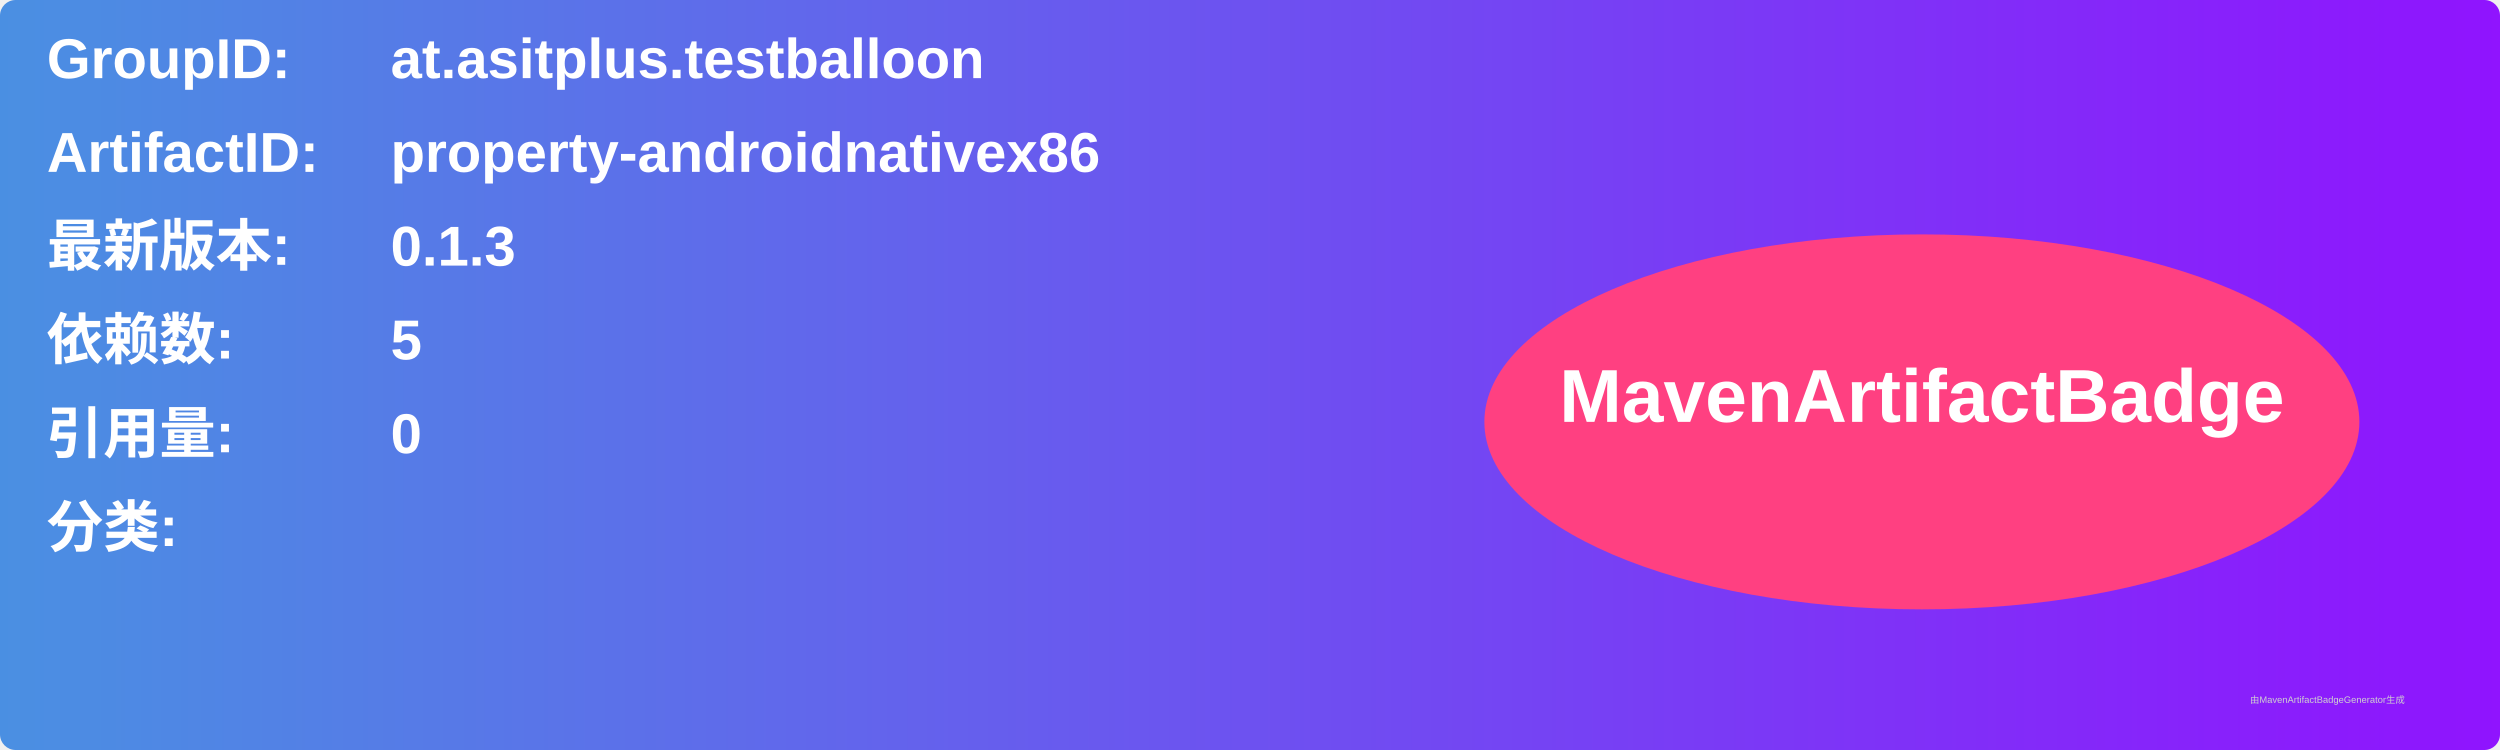
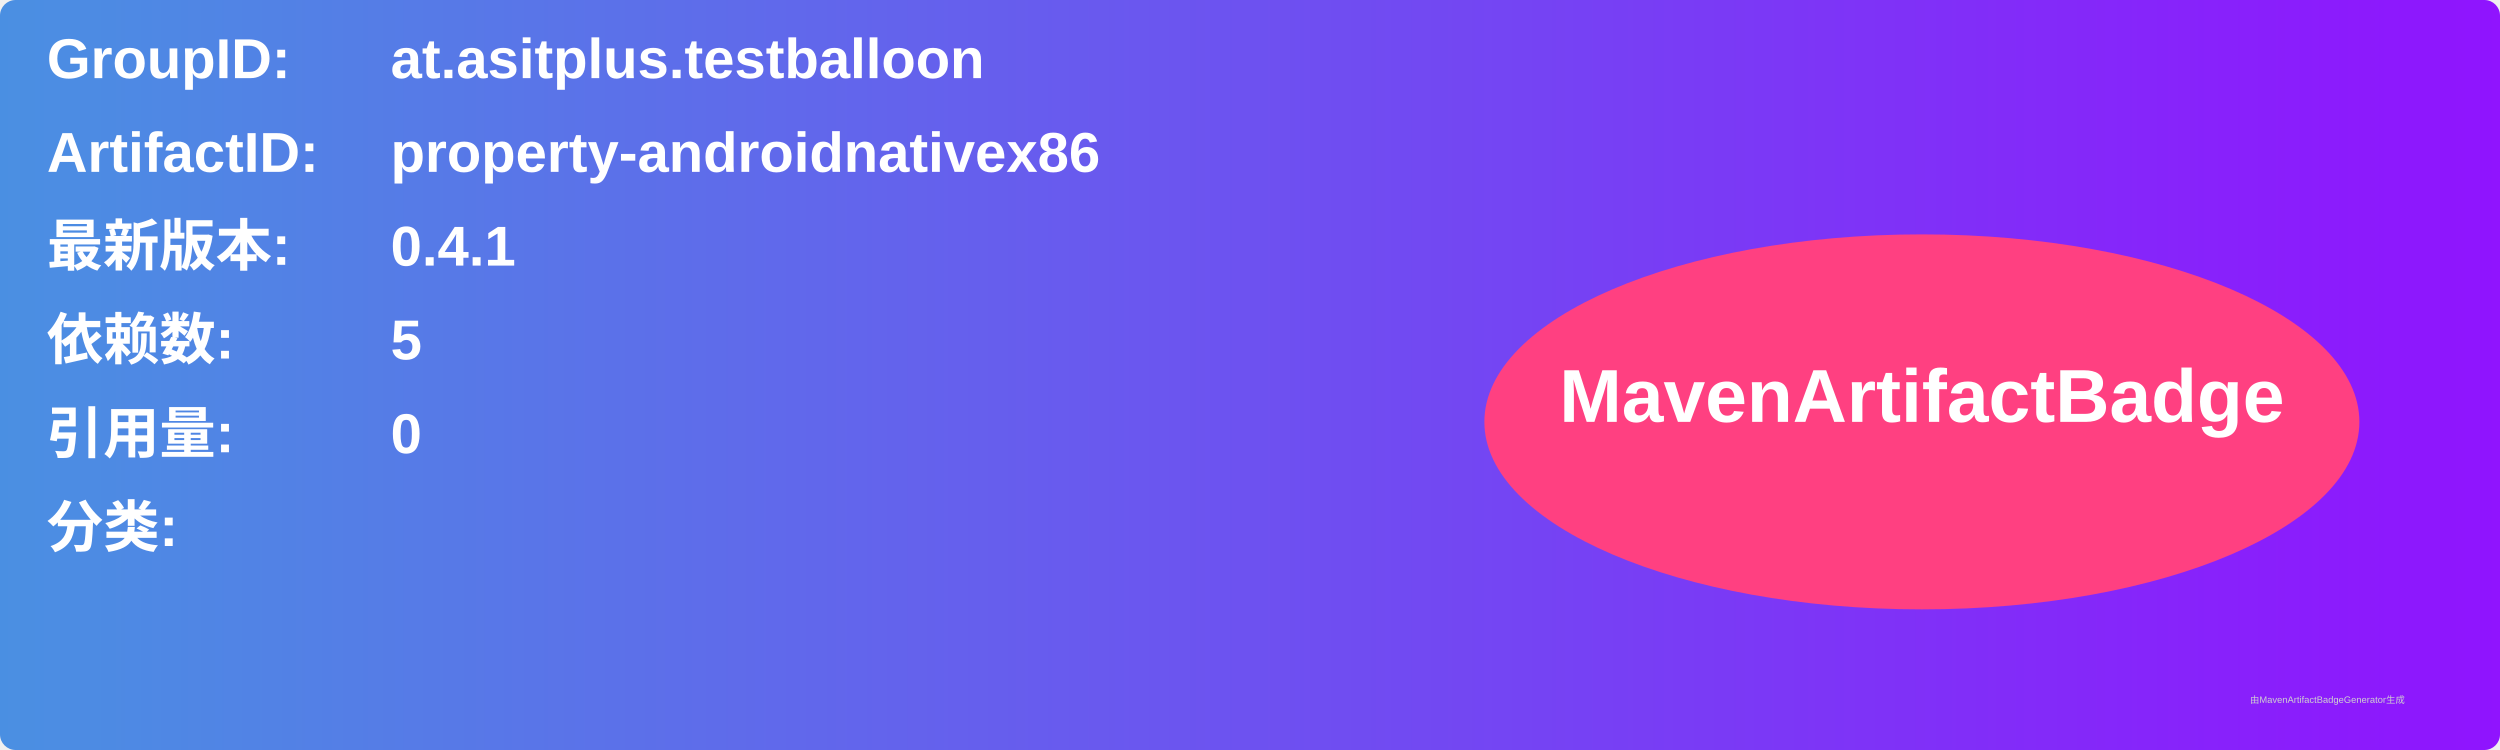
<svg xmlns="http://www.w3.org/2000/svg" width="800" height="240" viewBox="0 0 800 240">
  <linearGradient id="grad" x1="0%" y1="0%" x2="100%" y2="0%">
    <stop offset="0%" stop-color="#4a90e2" />
    <stop offset="100%" stop-color="#9013fe" />
  </linearGradient>
  <rect width="100%" height="100%" rx="5" ry="5" fill="url(#grad)" />
  <g transform="translate(15, 15)">
    <text x="0" y="10" font-family="Arial" font-size="18" fill="white" font-weight="bold" width="260">GroupID:</text>
    <text x="110" y="10" font-family="Arial" font-size="18" fill="white" font-weight="bold" width="460">at.asitplus.testballoon</text>
    <text x="0" y="40" font-family="Arial" font-size="18" fill="white" font-weight="bold" width="260">ArtifactID:</text>
    <text x="110" y="40" font-family="Arial" font-size="18" fill="white" font-weight="bold" width="460">property-androidnativex86</text>
    <text x="0" y="70" font-family="Arial" font-size="18" fill="white" font-weight="bold">最新版本:</text>
    <text x="110" y="70" font-family="Arial" font-size="18" fill="white" font-weight="bold">
-       <tspan font-weight="bold">0.1.3</tspan>
+       <tspan font-weight="bold">0.4.1</tspan>
    </text>
    <text x="0" y="100" font-family="Arial" font-size="18" fill="white" font-weight="bold">依赖数: </text>
    <text x="110" y="100" font-family="Arial" font-size="18" fill="white">
      <tspan font-weight="bold">5</tspan>
    </text>
    <text x="0" y="130" font-family="Arial" font-size="18" fill="white" font-weight="bold">引用量: </text>
    <text x="110" y="130" font-family="Arial" font-size="18" fill="white">
      <tspan font-weight="bold">0</tspan>
    </text>
    <text x="0" y="160" font-family="Arial" font-size="18" fill="white" font-weight="bold">分类:</text>
    <text x="10" y="190" font-family="Arial" font-size="10" fill="white">
      <tspan font-weight="bold" />
    </text>
    <ellipse cx="600" cy="120" rx="140" ry="60" fill="#ff4081" />
    <text x="600" y="120" text-anchor="middle" font-family="Arial" font-size="24" fill="white" font-weight="bold">MavenArtifactBadge</text>
  </g>
  <text x="720" y="225" font-family="Arial" font-size="3" fill="#d0d0d0">由MavenArtifactBadgeGenerator生成</text>
</svg>
